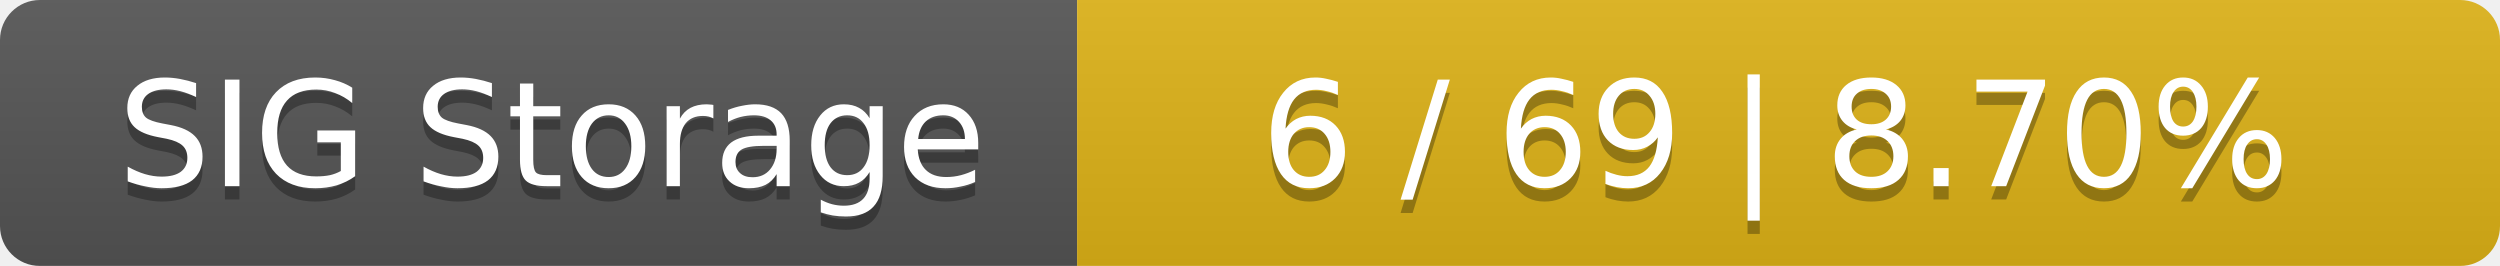
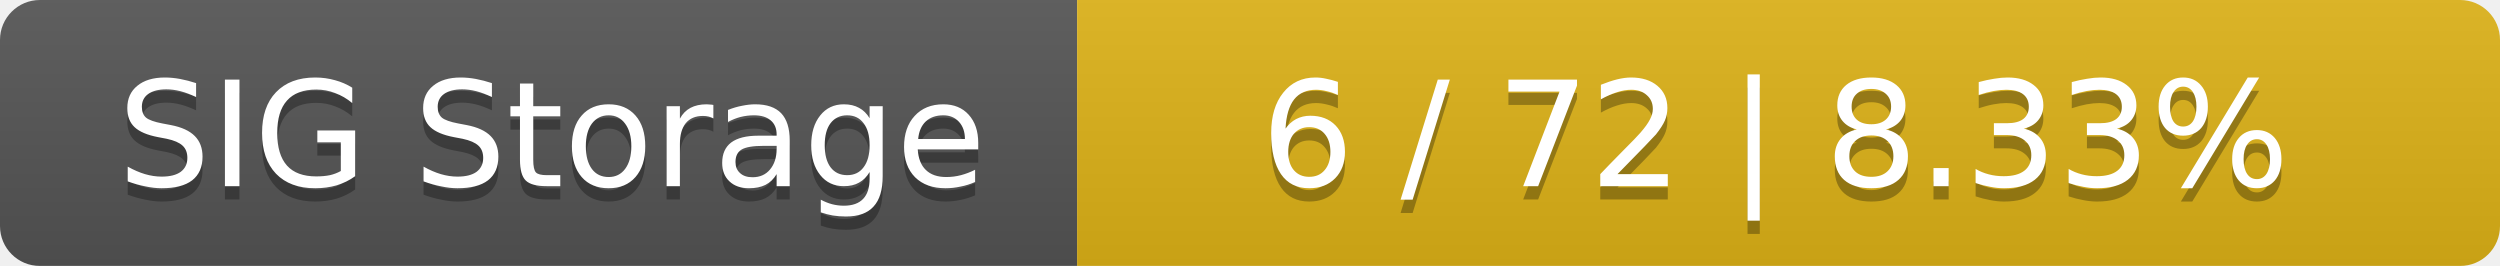
<svg xmlns="http://www.w3.org/2000/svg" width="188" height="20">
  <linearGradient id="smooth" x2="0" y2="100%">
    <stop offset="0" stop-color="#bbb" stop-opacity=".1" />
    <stop offset="1" stop-opacity=".1" />
  </linearGradient>
  <mask id="round">
    <rect width="188" height="20" rx="3" fill="#fff" />
  </mask>
  <g mask="url(#round)">
    <rect width="81" height="20" fill="#555" />
    <rect x="81" width="107" height="20" fill="#dfb317" />
    <rect width="188" height="20" fill="url(#smooth)" />
  </g>
  <g fill="#fff" text-anchor="middle" font-family="DejaVu Sans,Verdana,Geneva,sans-serif" font-size="11">
    <text x="41.5" y="15" fill="#010101" fill-opacity=".3">SIG Storage</text>
    <text x="41.5" y="14">SIG Storage</text>
-     <text x="133.5" y="15" fill="#010101" fill-opacity=".3">6 / 69    |    8.70%</text>
-     <text x="133.5" y="14">6 / 69    |    8.70%</text>
+     <text x="133.5" y="15" fill="#010101" fill-opacity=".3">6 / 72    |    8.33%</text>
+     <text x="133.5" y="14">6 / 72    |    8.33%</text>
  </g>
</svg>
